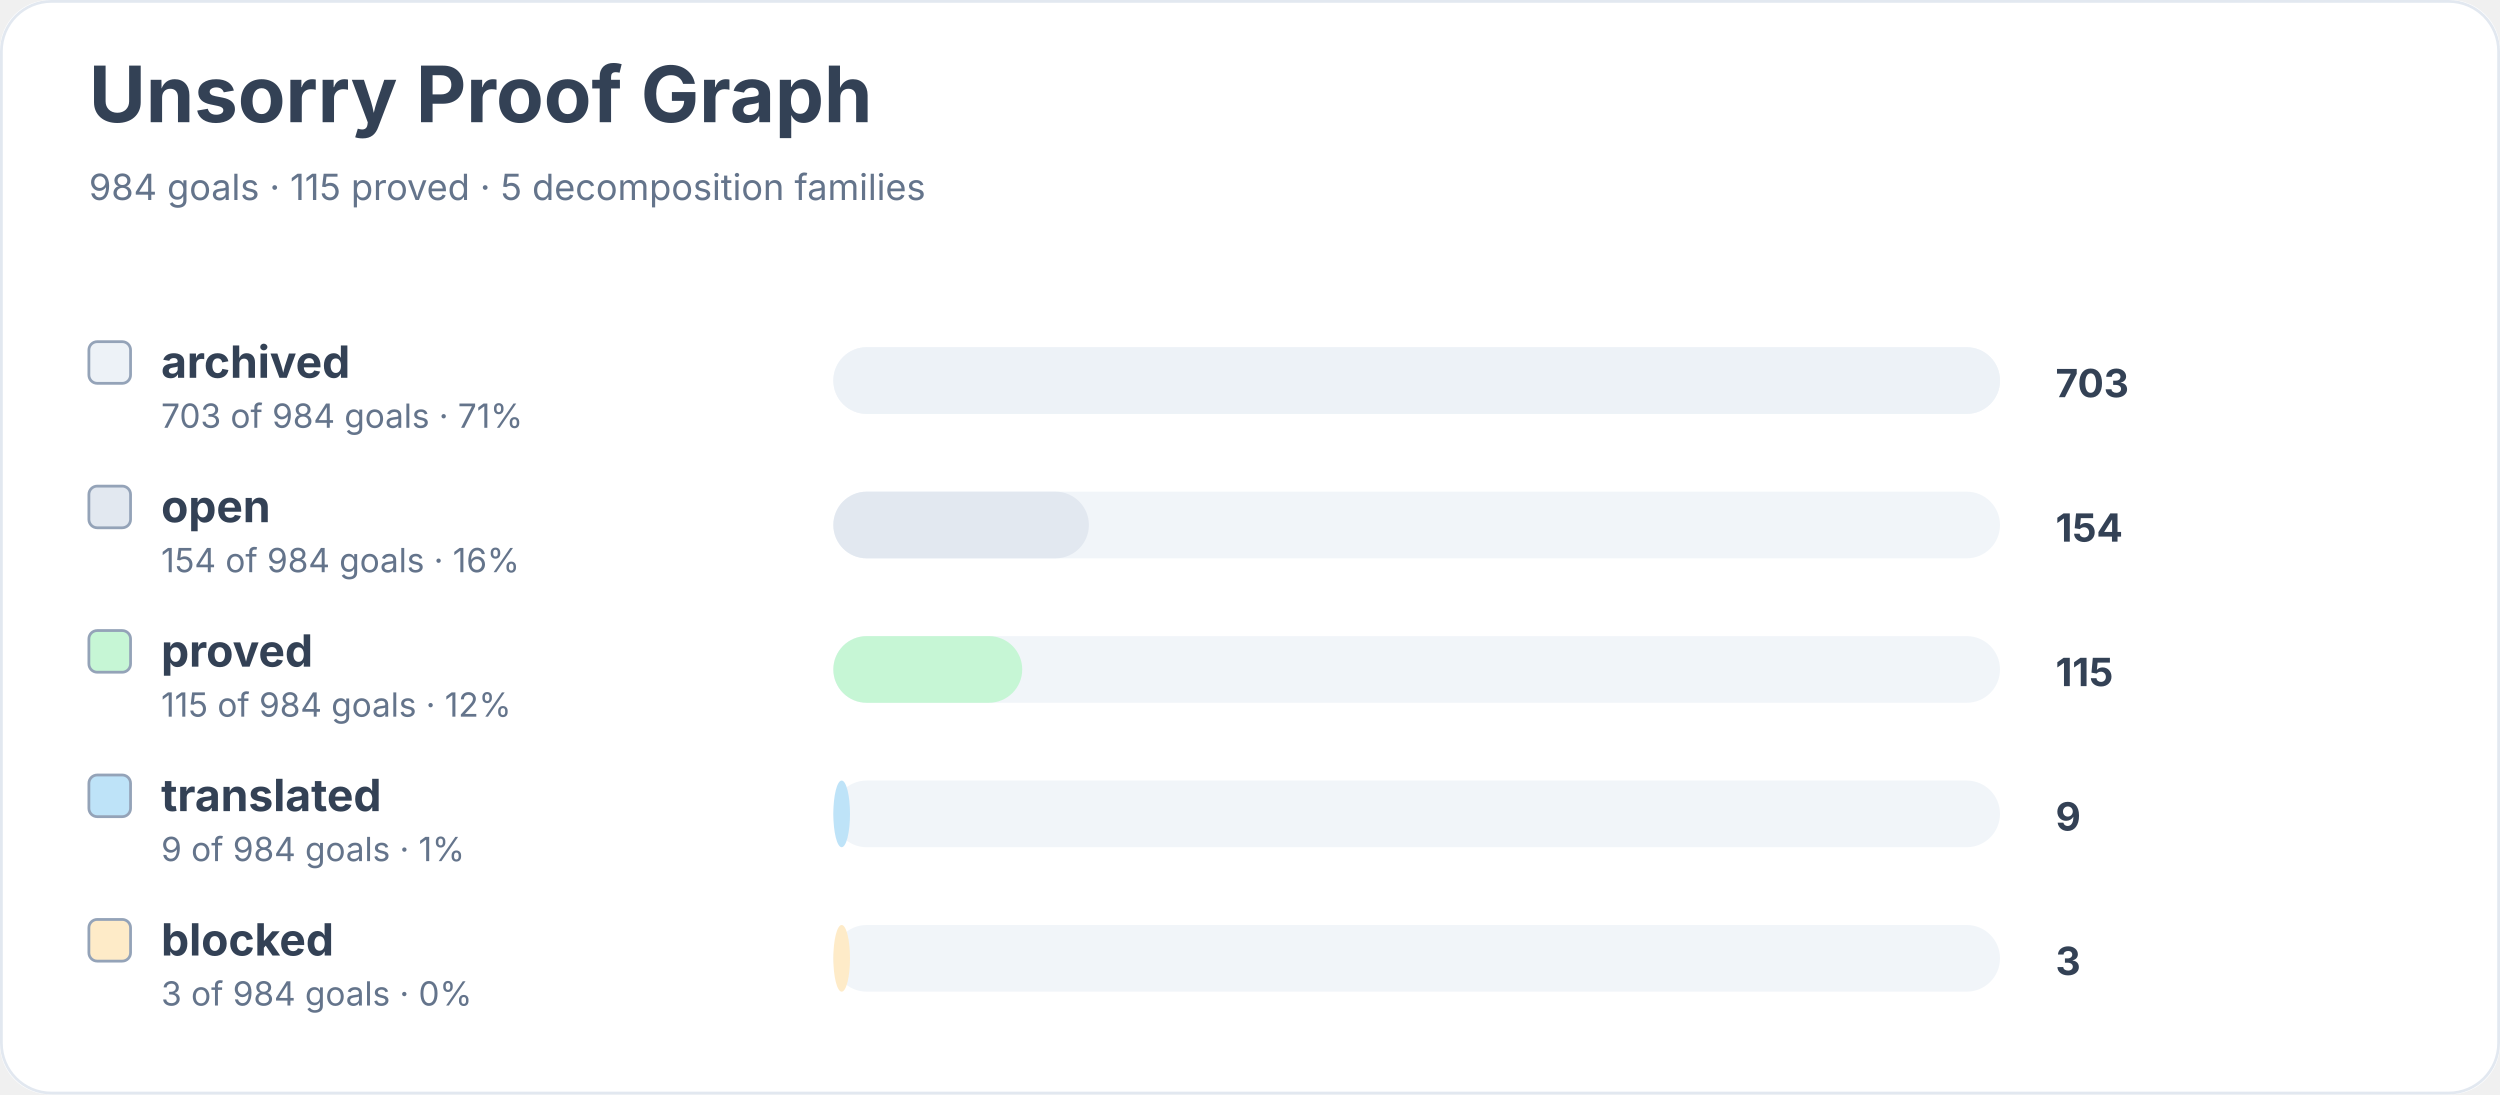
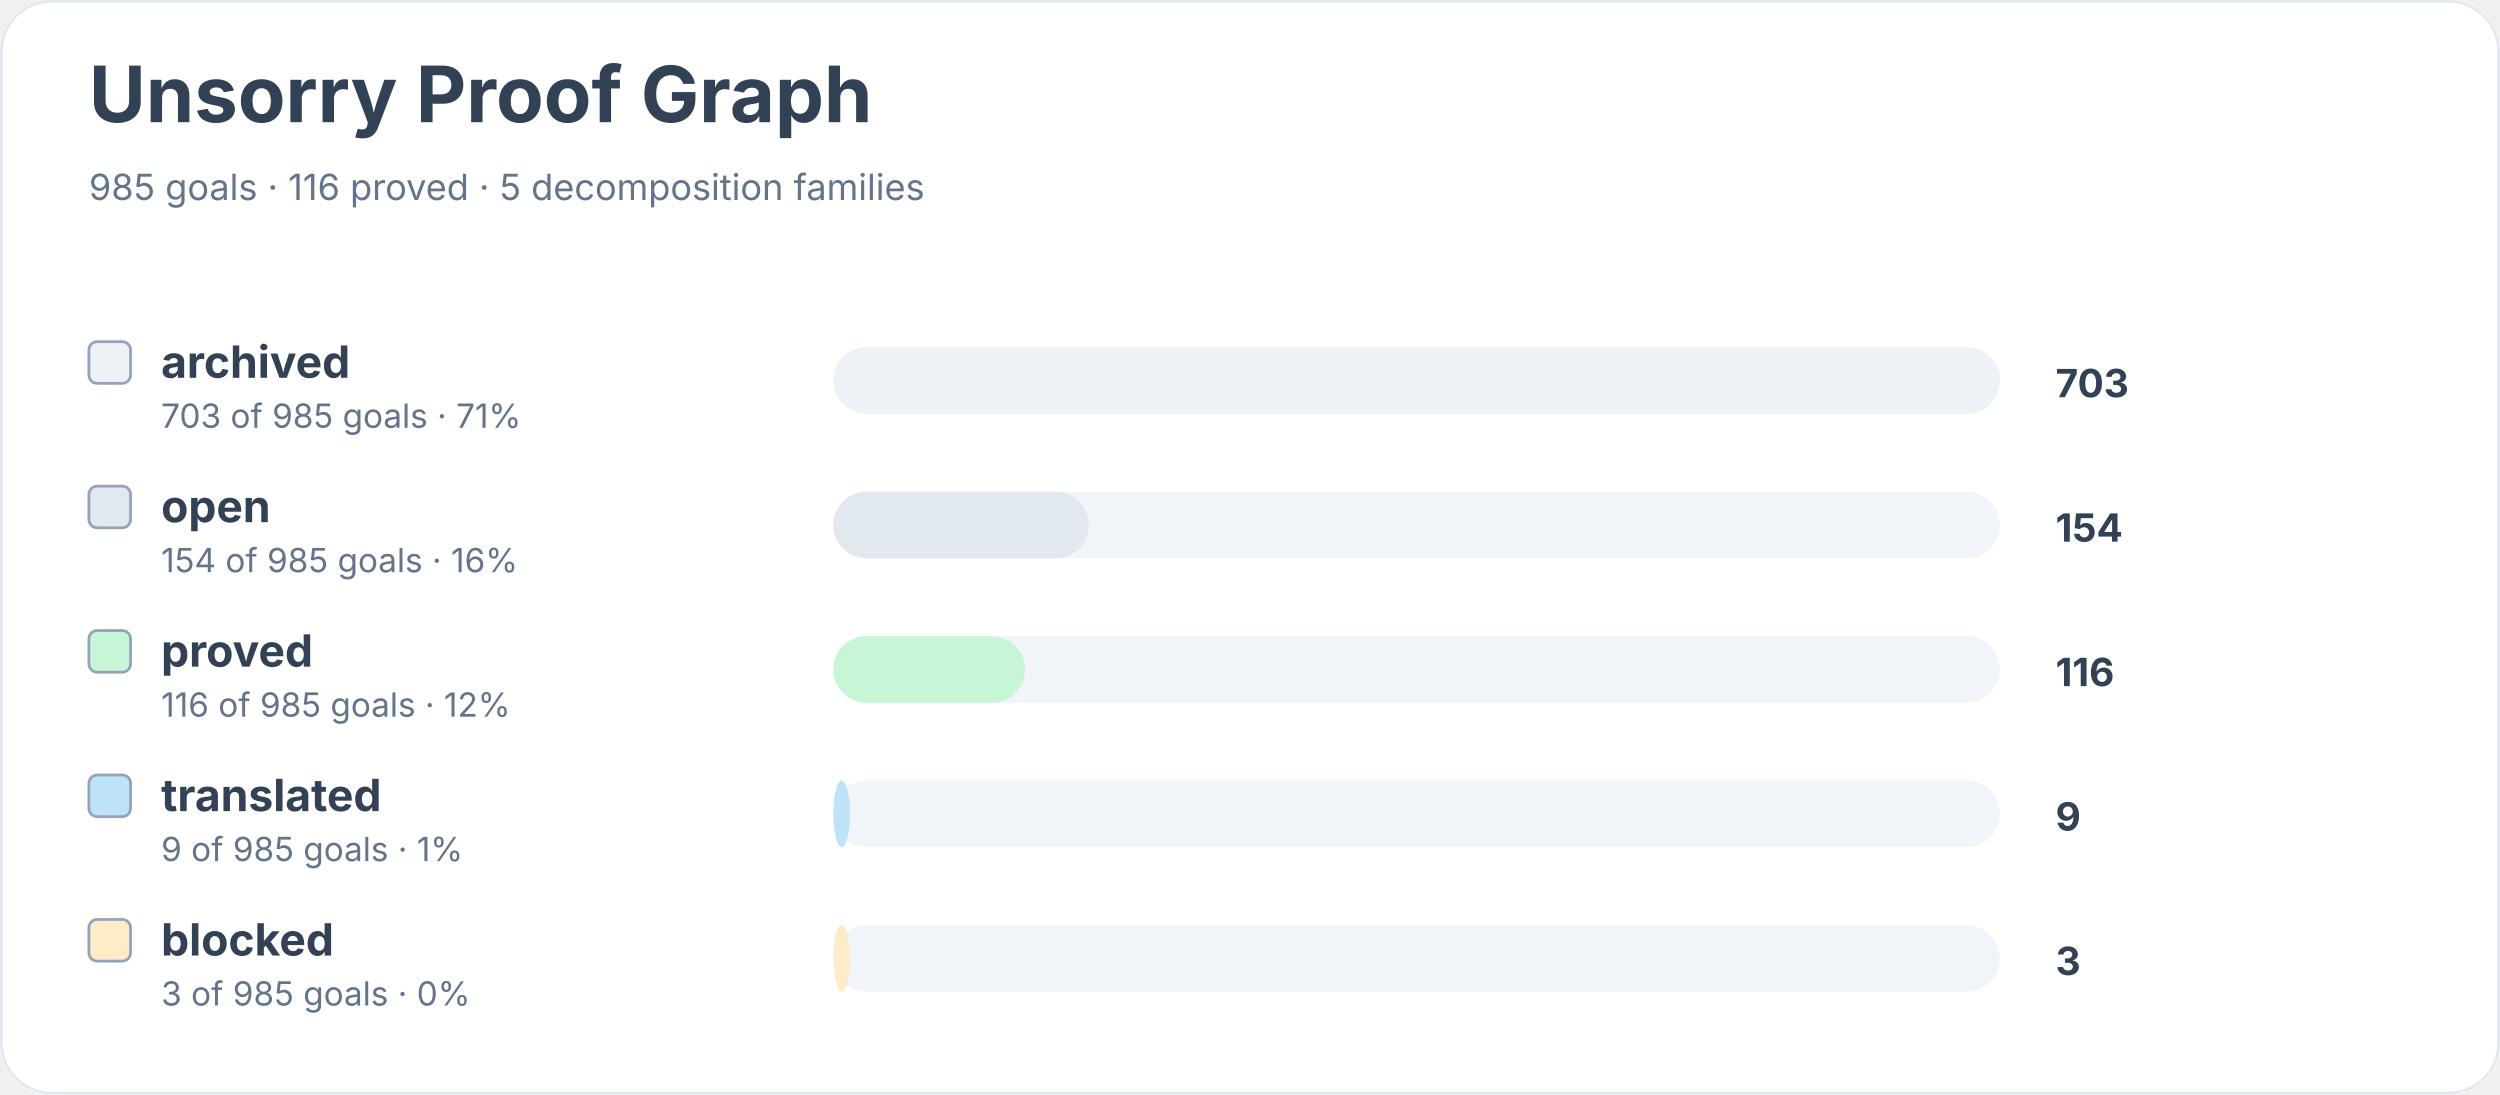
<svg xmlns="http://www.w3.org/2000/svg" width="900" height="394" viewBox="0 0 900 394" role="img" aria-labelledby="title desc">
  <rect width="900" height="100%" rx="18" fill="#ffffff" />
  <rect x="0.5" y="0.5" width="899" height="393" rx="18" fill="none" stroke="#e2e8f0" />
  <text x="32" y="44" font-family="Inter, system-ui, sans-serif" font-size="28" font-weight="700" fill="#334155">Unsorry Proof Graph</text>
-   <text x="32" y="72" font-family="Inter, system-ui, sans-serif" font-size="13" fill="#64748b">984 goals · 115 proved · 5 decomposition families</text>
+   <text x="32" y="72" font-family="Inter, system-ui, sans-serif" font-size="13" fill="#64748b">985 goals · 116 proved · 5 decomposition families</text>
  <rect x="32" y="123" width="15" height="15" rx="3" fill="#edf2f7" stroke="#94a3b8" />
  <text x="58" y="136" font-family="Inter, system-ui, sans-serif" font-size="16" font-weight="650" fill="#334155">archived</text>
-   <text x="58" y="154" font-family="Inter, system-ui, sans-serif" font-size="12" fill="#64748b">703 of 984 goals · 71%</text>
+   <text x="58" y="154" font-family="Inter, system-ui, sans-serif" font-size="12" fill="#64748b">703 of 985 goals · 71%</text>
  <rect x="300" y="125" width="420" height="24" rx="12" fill="#f1f5f9" />
  <rect x="300" y="125" width="420" height="24" rx="12" fill="#edf2f7" />
  <text x="740" y="143" font-family="Inter, system-ui, sans-serif" font-size="14" font-weight="700" fill="#334155">703</text>
  <rect x="32" y="175" width="15" height="15" rx="3" fill="#e2e8f0" stroke="#94a3b8" />
  <text x="58" y="188" font-family="Inter, system-ui, sans-serif" font-size="16" font-weight="650" fill="#334155">open</text>
-   <text x="58" y="206" font-family="Inter, system-ui, sans-serif" font-size="12" fill="#64748b">154 of 984 goals · 16%</text>
+   <text x="58" y="206" font-family="Inter, system-ui, sans-serif" font-size="12" fill="#64748b">154 of 985 goals · 16%</text>
  <rect x="300" y="177" width="420" height="24" rx="12" fill="#f1f5f9" />
  <rect x="300" y="177" width="92" height="24" rx="12" fill="#e2e8f0" />
  <text x="740" y="195" font-family="Inter, system-ui, sans-serif" font-size="14" font-weight="700" fill="#334155">154</text>
  <rect x="32" y="227" width="15" height="15" rx="3" fill="#c6f6d5" stroke="#94a3b8" />
  <text x="58" y="240" font-family="Inter, system-ui, sans-serif" font-size="16" font-weight="650" fill="#334155">proved</text>
-   <text x="58" y="258" font-family="Inter, system-ui, sans-serif" font-size="12" fill="#64748b">115 of 984 goals · 12%</text>
+   <text x="58" y="258" font-family="Inter, system-ui, sans-serif" font-size="12" fill="#64748b">116 of 985 goals · 12%</text>
  <rect x="300" y="229" width="420" height="24" rx="12" fill="#f1f5f9" />
-   <rect x="300" y="229" width="68" height="24" rx="12" fill="#c6f6d5" />
-   <text x="740" y="247" font-family="Inter, system-ui, sans-serif" font-size="14" font-weight="700" fill="#334155">115</text>
+   <rect x="300" y="229" width="69" height="24" rx="12" fill="#c6f6d5" />
+   <text x="740" y="247" font-family="Inter, system-ui, sans-serif" font-size="14" font-weight="700" fill="#334155">116</text>
  <rect x="32" y="279" width="15" height="15" rx="3" fill="#bee3f8" stroke="#94a3b8" />
  <text x="58" y="292" font-family="Inter, system-ui, sans-serif" font-size="16" font-weight="650" fill="#334155">translated</text>
-   <text x="58" y="310" font-family="Inter, system-ui, sans-serif" font-size="12" fill="#64748b">9 of 984 goals · 1%</text>
+   <text x="58" y="310" font-family="Inter, system-ui, sans-serif" font-size="12" fill="#64748b">9 of 985 goals · 1%</text>
  <rect x="300" y="281" width="420" height="24" rx="12" fill="#f1f5f9" />
  <rect x="300" y="281" width="6" height="24" rx="12" fill="#bee3f8" />
  <text x="740" y="299" font-family="Inter, system-ui, sans-serif" font-size="14" font-weight="700" fill="#334155">9</text>
  <rect x="32" y="331" width="15" height="15" rx="3" fill="#feebc8" stroke="#94a3b8" />
  <text x="58" y="344" font-family="Inter, system-ui, sans-serif" font-size="16" font-weight="650" fill="#334155">blocked</text>
-   <text x="58" y="362" font-family="Inter, system-ui, sans-serif" font-size="12" fill="#64748b">3 of 984 goals · 0%</text>
+   <text x="58" y="362" font-family="Inter, system-ui, sans-serif" font-size="12" fill="#64748b">3 of 985 goals · 0%</text>
  <rect x="300" y="333" width="420" height="24" rx="12" fill="#f1f5f9" />
  <rect x="300" y="333" width="6" height="24" rx="12" fill="#feebc8" />
  <text x="740" y="351" font-family="Inter, system-ui, sans-serif" font-size="14" font-weight="700" fill="#334155">3</text>
</svg>
